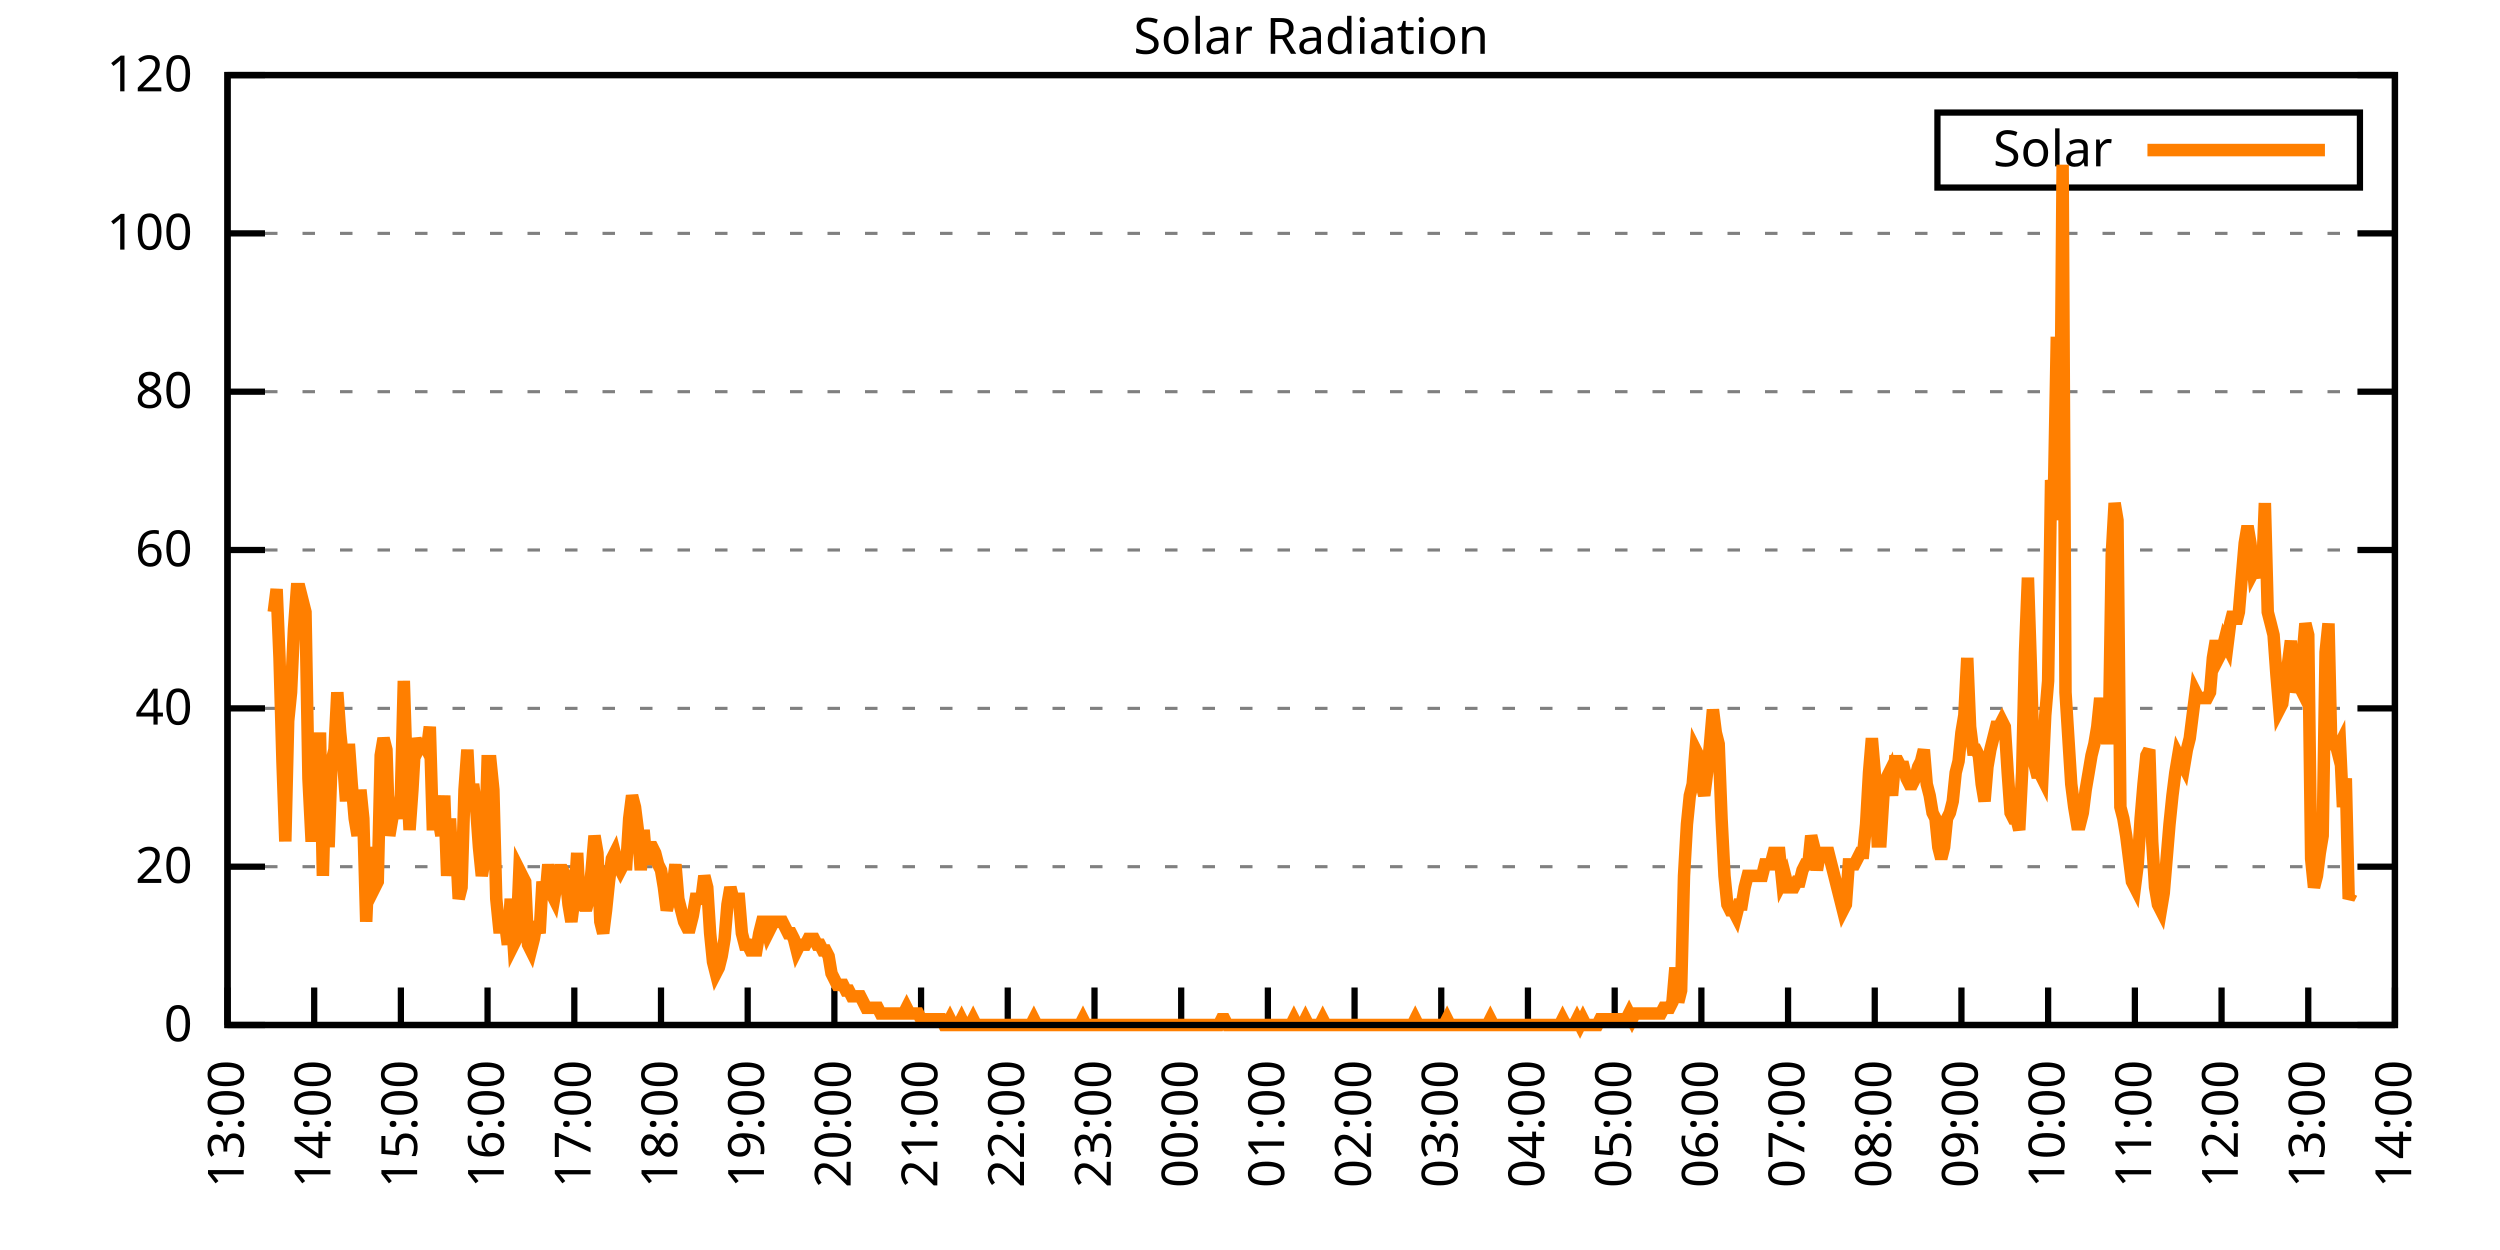
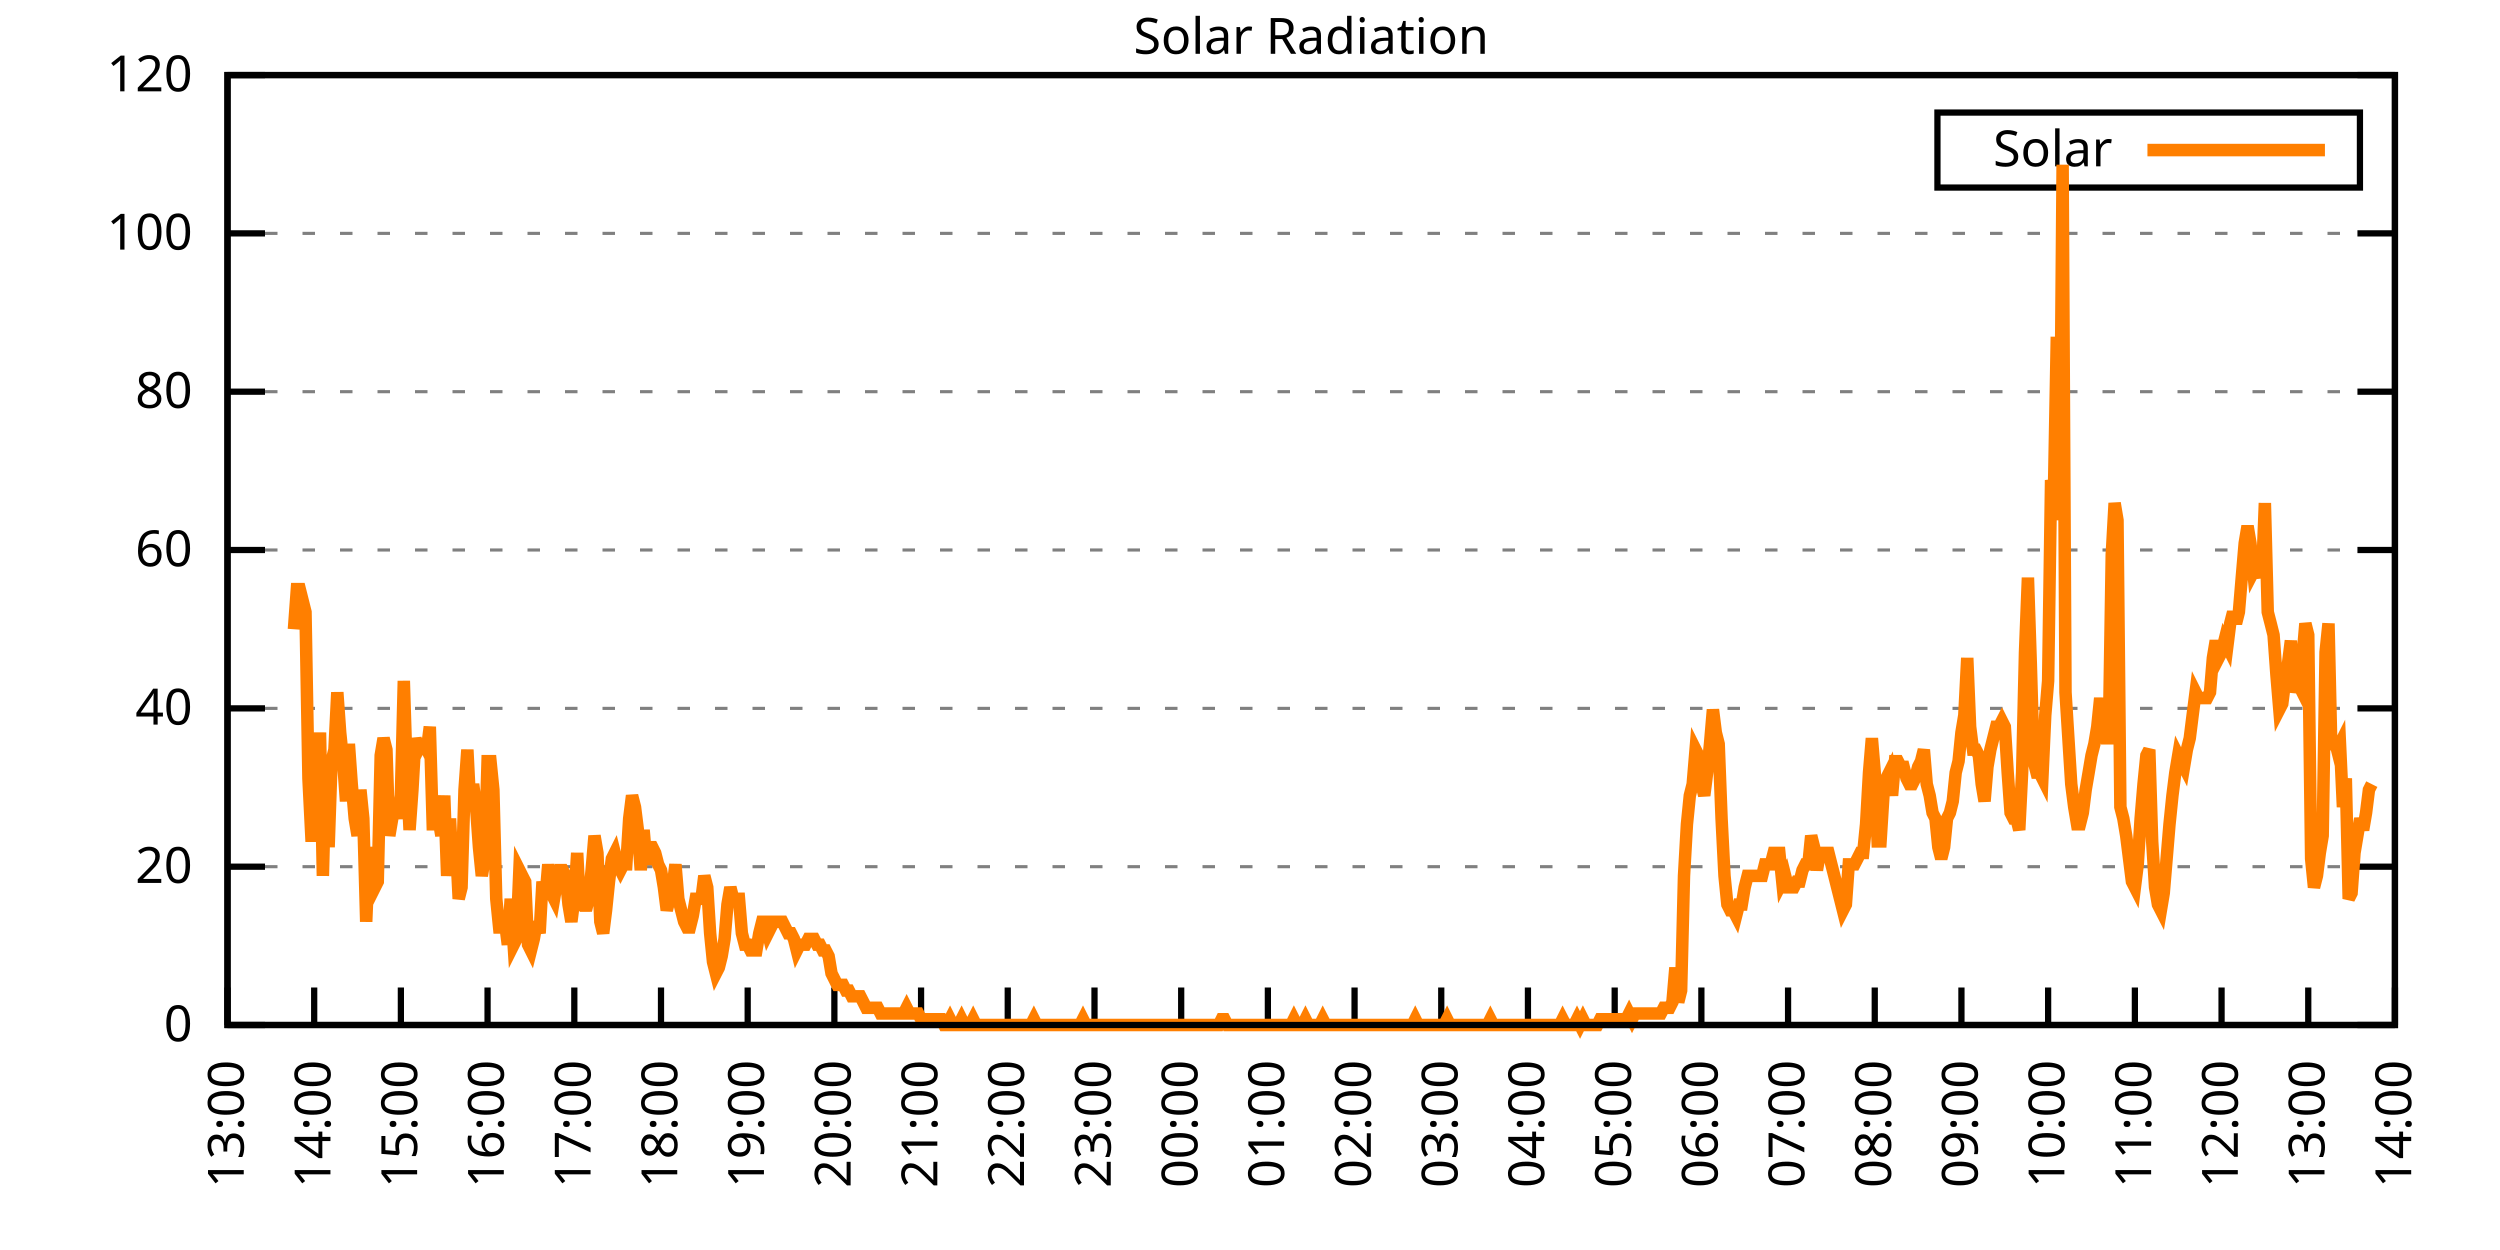
<svg xmlns="http://www.w3.org/2000/svg" xmlns:xlink="http://www.w3.org/1999/xlink" width="400" height="200" viewBox="0 0 400 200">
  <g id="gnuplot_canvas">
    <rect x="0" y="0" width="400" height="200" fill="none" />
    <defs>
      <circle id="gpDot" r="0.5" stroke-width="0.5" stroke="currentColor" />
      <path id="gpPt0" stroke-width="0.333" stroke="currentColor" d="M-1,0 h2 M0,-1 v2" />
      <path id="gpPt1" stroke-width="0.333" stroke="currentColor" d="M-1,-1 L1,1 M1,-1 L-1,1" />
      <path id="gpPt2" stroke-width="0.333" stroke="currentColor" d="M-1,0 L1,0 M0,-1 L0,1 M-1,-1 L1,1 M-1,1 L1,-1" />
      <rect id="gpPt3" stroke-width="0.333" stroke="currentColor" x="-1" y="-1" width="2" height="2" />
      <rect id="gpPt4" stroke-width="0.333" stroke="currentColor" fill="currentColor" x="-1" y="-1" width="2" height="2" />
      <circle id="gpPt5" stroke-width="0.333" stroke="currentColor" cx="0" cy="0" r="1" />
      <use xlink:href="#gpPt5" id="gpPt6" fill="currentColor" stroke="none" />
      <path id="gpPt7" stroke-width="0.333" stroke="currentColor" d="M0,-1.33 L-1.33,0.67 L1.33,0.67 z" />
      <use xlink:href="#gpPt7" id="gpPt8" fill="currentColor" stroke="none" />
      <use xlink:href="#gpPt7" id="gpPt9" stroke="currentColor" transform="rotate(180)" />
      <use xlink:href="#gpPt9" id="gpPt10" fill="currentColor" stroke="none" />
      <use xlink:href="#gpPt3" id="gpPt11" stroke="currentColor" transform="rotate(45)" />
      <use xlink:href="#gpPt11" id="gpPt12" fill="currentColor" stroke="none" />
      <path id="gpPt13" stroke-width="0.333" stroke="currentColor" d="M0,1.330 L1.265,0.411 L0.782,-1.067 L-0.782,-1.076 L-1.265,0.411 z" />
      <use xlink:href="#gpPt13" id="gpPt14" fill="currentColor" stroke="none" />
      <filter id="textbox" filterUnits="objectBoundingBox" x="0" y="0" height="1" width="1">
        <feFlood flood-color="white" flood-opacity="1" result="bgnd" />
        <feComposite in="SourceGraphic" in2="bgnd" operator="atop" />
      </filter>
      <filter id="greybox" filterUnits="objectBoundingBox" x="0" y="0" height="1" width="1">
        <feFlood flood-color="lightgrey" flood-opacity="1" result="grey" />
        <feComposite in="SourceGraphic" in2="grey" operator="atop" />
      </filter>
    </defs>
    <g fill="none" color="white" stroke="currentColor" stroke-width="1.00" stroke-linecap="butt" stroke-linejoin="miter">
</g>
    <g fill="none" color="black" stroke="currentColor" stroke-width="1.00" stroke-linecap="butt" stroke-linejoin="miter">
      <g stroke="none" shape-rendering="crispEdges">
        <polygon fill="rgb(255, 255, 255)" points="36.40,164.00 383.18,164.00 383.18,12.02 36.40,12.02 " />
      </g>
    </g>
    <g fill="none" color="black" stroke="currentColor" stroke-width="1.00" stroke-linecap="butt" stroke-linejoin="miter">
</g>
    <g fill="none" color="black" stroke="black" stroke-width="0.50" stroke-linecap="butt" stroke-linejoin="miter">
</g>
    <g fill="none" color="gray" stroke="currentColor" stroke-width="0.50" stroke-linecap="butt" stroke-linejoin="miter">
      <path stroke="gray" stroke-dasharray="2,4" class="gridline" d="M36.40,164.00 L383.19,164.00  " />
    </g>
    <g fill="none" color="gray" stroke="gray" stroke-width="1.00" stroke-linecap="butt" stroke-linejoin="miter">
</g>
    <g fill="none" color="black" stroke="currentColor" stroke-width="1.00" stroke-linecap="butt" stroke-linejoin="miter">
      <path stroke="black" d="M36.40,164.00 L42.40,164.00 M383.19,164.00 L377.19,164.00  " />
      <g transform="translate(30.80,166.60)" stroke="none" fill="black" font-family="Sans" font-size="8.00" text-anchor="end">
        <text>
          <tspan font-family="Sans"> 0</tspan>
        </text>
      </g>
    </g>
    <g fill="none" color="black" stroke="currentColor" stroke-width="1.00" stroke-linecap="butt" stroke-linejoin="miter">
</g>
    <g fill="none" color="black" stroke="black" stroke-width="0.50" stroke-linecap="butt" stroke-linejoin="miter">
</g>
    <g fill="none" color="gray" stroke="currentColor" stroke-width="0.50" stroke-linecap="butt" stroke-linejoin="miter">
      <path stroke="gray" stroke-dasharray="2,4" class="gridline" d="M36.40,138.67 L383.19,138.67  " />
    </g>
    <g fill="none" color="gray" stroke="gray" stroke-width="1.00" stroke-linecap="butt" stroke-linejoin="miter">
</g>
    <g fill="none" color="black" stroke="currentColor" stroke-width="1.00" stroke-linecap="butt" stroke-linejoin="miter">
      <path stroke="black" d="M36.40,138.67 L42.40,138.67 M383.19,138.67 L377.19,138.67  " />
      <g transform="translate(30.80,141.27)" stroke="none" fill="black" font-family="Sans" font-size="8.00" text-anchor="end">
        <text>
          <tspan font-family="Sans"> 20</tspan>
        </text>
      </g>
    </g>
    <g fill="none" color="black" stroke="currentColor" stroke-width="1.00" stroke-linecap="butt" stroke-linejoin="miter">
</g>
    <g fill="none" color="black" stroke="black" stroke-width="0.50" stroke-linecap="butt" stroke-linejoin="miter">
</g>
    <g fill="none" color="gray" stroke="currentColor" stroke-width="0.50" stroke-linecap="butt" stroke-linejoin="miter">
      <path stroke="gray" stroke-dasharray="2,4" class="gridline" d="M36.40,113.34 L383.19,113.34  " />
    </g>
    <g fill="none" color="gray" stroke="gray" stroke-width="1.00" stroke-linecap="butt" stroke-linejoin="miter">
</g>
    <g fill="none" color="black" stroke="currentColor" stroke-width="1.00" stroke-linecap="butt" stroke-linejoin="miter">
      <path stroke="black" d="M36.40,113.34 L42.40,113.34 M383.19,113.34 L377.19,113.34  " />
      <g transform="translate(30.80,115.94)" stroke="none" fill="black" font-family="Sans" font-size="8.00" text-anchor="end">
        <text>
          <tspan font-family="Sans"> 40</tspan>
        </text>
      </g>
    </g>
    <g fill="none" color="black" stroke="currentColor" stroke-width="1.00" stroke-linecap="butt" stroke-linejoin="miter">
</g>
    <g fill="none" color="black" stroke="black" stroke-width="0.50" stroke-linecap="butt" stroke-linejoin="miter">
</g>
    <g fill="none" color="gray" stroke="currentColor" stroke-width="0.50" stroke-linecap="butt" stroke-linejoin="miter">
      <path stroke="gray" stroke-dasharray="2,4" class="gridline" d="M36.40,88.00 L383.19,88.00  " />
    </g>
    <g fill="none" color="gray" stroke="gray" stroke-width="1.00" stroke-linecap="butt" stroke-linejoin="miter">
</g>
    <g fill="none" color="black" stroke="currentColor" stroke-width="1.00" stroke-linecap="butt" stroke-linejoin="miter">
      <path stroke="black" d="M36.40,88.00 L42.40,88.00 M383.19,88.00 L377.19,88.00  " />
      <g transform="translate(30.80,90.60)" stroke="none" fill="black" font-family="Sans" font-size="8.00" text-anchor="end">
        <text>
          <tspan font-family="Sans"> 60</tspan>
        </text>
      </g>
    </g>
    <g fill="none" color="black" stroke="currentColor" stroke-width="1.00" stroke-linecap="butt" stroke-linejoin="miter">
</g>
    <g fill="none" color="black" stroke="black" stroke-width="0.50" stroke-linecap="butt" stroke-linejoin="miter">
</g>
    <g fill="none" color="gray" stroke="currentColor" stroke-width="0.50" stroke-linecap="butt" stroke-linejoin="miter">
      <path stroke="gray" stroke-dasharray="2,4" class="gridline" d="M36.40,62.67 L383.19,62.67  " />
    </g>
    <g fill="none" color="gray" stroke="gray" stroke-width="1.00" stroke-linecap="butt" stroke-linejoin="miter">
</g>
    <g fill="none" color="black" stroke="currentColor" stroke-width="1.00" stroke-linecap="butt" stroke-linejoin="miter">
      <path stroke="black" d="M36.40,62.67 L42.40,62.67 M383.19,62.67 L377.19,62.67  " />
      <g transform="translate(30.80,65.27)" stroke="none" fill="black" font-family="Sans" font-size="8.00" text-anchor="end">
        <text>
          <tspan font-family="Sans"> 80</tspan>
        </text>
      </g>
    </g>
    <g fill="none" color="black" stroke="currentColor" stroke-width="1.00" stroke-linecap="butt" stroke-linejoin="miter">
</g>
    <g fill="none" color="black" stroke="black" stroke-width="0.50" stroke-linecap="butt" stroke-linejoin="miter">
</g>
    <g fill="none" color="gray" stroke="currentColor" stroke-width="0.50" stroke-linecap="butt" stroke-linejoin="miter">
      <path stroke="gray" stroke-dasharray="2,4" class="gridline" d="M36.40,37.34 L383.19,37.34  " />
    </g>
    <g fill="none" color="gray" stroke="gray" stroke-width="1.00" stroke-linecap="butt" stroke-linejoin="miter">
</g>
    <g fill="none" color="black" stroke="currentColor" stroke-width="1.00" stroke-linecap="butt" stroke-linejoin="miter">
      <path stroke="black" d="M36.40,37.34 L42.40,37.34 M383.19,37.34 L377.19,37.34  " />
      <g transform="translate(30.80,39.94)" stroke="none" fill="black" font-family="Sans" font-size="8.00" text-anchor="end">
        <text>
          <tspan font-family="Sans"> 100</tspan>
        </text>
      </g>
    </g>
    <g fill="none" color="black" stroke="currentColor" stroke-width="1.00" stroke-linecap="butt" stroke-linejoin="miter">
</g>
    <g fill="none" color="black" stroke="black" stroke-width="0.50" stroke-linecap="butt" stroke-linejoin="miter">
</g>
    <g fill="none" color="gray" stroke="currentColor" stroke-width="0.50" stroke-linecap="butt" stroke-linejoin="miter">
      <path stroke="gray" stroke-dasharray="2,4" class="gridline" d="M36.40,12.01 L383.19,12.01  " />
    </g>
    <g fill="none" color="gray" stroke="gray" stroke-width="1.00" stroke-linecap="butt" stroke-linejoin="miter">
</g>
    <g fill="none" color="black" stroke="currentColor" stroke-width="1.00" stroke-linecap="butt" stroke-linejoin="miter">
      <path stroke="black" d="M36.40,12.01 L42.40,12.01 M383.19,12.01 L377.19,12.01  " />
      <g transform="translate(30.80,14.61)" stroke="none" fill="black" font-family="Sans" font-size="8.00" text-anchor="end">
        <text>
          <tspan font-family="Sans"> 120</tspan>
        </text>
      </g>
    </g>
    <g fill="none" color="black" stroke="currentColor" stroke-width="1.00" stroke-linecap="butt" stroke-linejoin="miter">
      <path stroke="black" d="M36.40,164.00 L36.40,158.00  " />
      <g transform="translate(39.00,169.60) rotate(270.00)" stroke="none" fill="black" font-family="Sans" font-size="8.00" text-anchor="end">
        <text>
          <tspan font-family="Sans">13:00</tspan>
        </text>
      </g>
    </g>
    <g fill="none" color="black" stroke="currentColor" stroke-width="1.00" stroke-linecap="butt" stroke-linejoin="miter">
      <path stroke="black" d="M50.27,164.00 L50.27,158.00  " />
      <g transform="translate(52.87,169.60) rotate(270.00)" stroke="none" fill="black" font-family="Sans" font-size="8.00" text-anchor="end">
        <text>
          <tspan font-family="Sans">14:00</tspan>
        </text>
      </g>
    </g>
    <g fill="none" color="black" stroke="currentColor" stroke-width="1.00" stroke-linecap="butt" stroke-linejoin="miter">
      <path stroke="black" d="M64.14,164.00 L64.14,158.00  " />
      <g transform="translate(66.74,169.60) rotate(270.00)" stroke="none" fill="black" font-family="Sans" font-size="8.00" text-anchor="end">
        <text>
          <tspan font-family="Sans">15:00</tspan>
        </text>
      </g>
    </g>
    <g fill="none" color="black" stroke="currentColor" stroke-width="1.00" stroke-linecap="butt" stroke-linejoin="miter">
      <path stroke="black" d="M78.01,164.00 L78.01,158.00  " />
      <g transform="translate(80.61,169.60) rotate(270.00)" stroke="none" fill="black" font-family="Sans" font-size="8.00" text-anchor="end">
        <text>
          <tspan font-family="Sans">16:00</tspan>
        </text>
      </g>
    </g>
    <g fill="none" color="black" stroke="currentColor" stroke-width="1.00" stroke-linecap="butt" stroke-linejoin="miter">
      <path stroke="black" d="M91.89,164.00 L91.89,158.00  " />
      <g transform="translate(94.49,169.60) rotate(270.00)" stroke="none" fill="black" font-family="Sans" font-size="8.00" text-anchor="end">
        <text>
          <tspan font-family="Sans">17:00</tspan>
        </text>
      </g>
    </g>
    <g fill="none" color="black" stroke="currentColor" stroke-width="1.00" stroke-linecap="butt" stroke-linejoin="miter">
      <path stroke="black" d="M105.76,164.00 L105.76,158.00  " />
      <g transform="translate(108.36,169.60) rotate(270.00)" stroke="none" fill="black" font-family="Sans" font-size="8.00" text-anchor="end">
        <text>
          <tspan font-family="Sans">18:00</tspan>
        </text>
      </g>
    </g>
    <g fill="none" color="black" stroke="currentColor" stroke-width="1.00" stroke-linecap="butt" stroke-linejoin="miter">
      <path stroke="black" d="M119.63,164.00 L119.63,158.00  " />
      <g transform="translate(122.23,169.60) rotate(270.00)" stroke="none" fill="black" font-family="Sans" font-size="8.00" text-anchor="end">
        <text>
          <tspan font-family="Sans">19:00</tspan>
        </text>
      </g>
    </g>
    <g fill="none" color="black" stroke="currentColor" stroke-width="1.00" stroke-linecap="butt" stroke-linejoin="miter">
      <path stroke="black" d="M133.50,164.00 L133.50,158.00  " />
      <g transform="translate(136.10,169.60) rotate(270.00)" stroke="none" fill="black" font-family="Sans" font-size="8.00" text-anchor="end">
        <text>
          <tspan font-family="Sans">20:00</tspan>
        </text>
      </g>
    </g>
    <g fill="none" color="black" stroke="currentColor" stroke-width="1.00" stroke-linecap="butt" stroke-linejoin="miter">
      <path stroke="black" d="M147.37,164.00 L147.37,158.00  " />
      <g transform="translate(149.97,169.60) rotate(270.00)" stroke="none" fill="black" font-family="Sans" font-size="8.00" text-anchor="end">
        <text>
          <tspan font-family="Sans">21:00</tspan>
        </text>
      </g>
    </g>
    <g fill="none" color="black" stroke="currentColor" stroke-width="1.00" stroke-linecap="butt" stroke-linejoin="miter">
      <path stroke="black" d="M161.24,164.00 L161.24,158.00  " />
      <g transform="translate(163.84,169.60) rotate(270.00)" stroke="none" fill="black" font-family="Sans" font-size="8.00" text-anchor="end">
        <text>
          <tspan font-family="Sans">22:00</tspan>
        </text>
      </g>
    </g>
    <g fill="none" color="black" stroke="currentColor" stroke-width="1.00" stroke-linecap="butt" stroke-linejoin="miter">
      <path stroke="black" d="M175.12,164.00 L175.12,158.00  " />
      <g transform="translate(177.72,169.60) rotate(270.00)" stroke="none" fill="black" font-family="Sans" font-size="8.00" text-anchor="end">
        <text>
          <tspan font-family="Sans">23:00</tspan>
        </text>
      </g>
    </g>
    <g fill="none" color="black" stroke="currentColor" stroke-width="1.00" stroke-linecap="butt" stroke-linejoin="miter">
      <path stroke="black" d="M188.99,164.00 L188.99,158.00  " />
      <g transform="translate(191.59,169.60) rotate(270.00)" stroke="none" fill="black" font-family="Sans" font-size="8.00" text-anchor="end">
        <text>
          <tspan font-family="Sans">00:00</tspan>
        </text>
      </g>
    </g>
    <g fill="none" color="black" stroke="currentColor" stroke-width="1.00" stroke-linecap="butt" stroke-linejoin="miter">
      <path stroke="black" d="M202.86,164.00 L202.86,158.00  " />
      <g transform="translate(205.46,169.60) rotate(270.00)" stroke="none" fill="black" font-family="Sans" font-size="8.00" text-anchor="end">
        <text>
          <tspan font-family="Sans">01:00</tspan>
        </text>
      </g>
    </g>
    <g fill="none" color="black" stroke="currentColor" stroke-width="1.00" stroke-linecap="butt" stroke-linejoin="miter">
      <path stroke="black" d="M216.73,164.00 L216.73,158.00  " />
      <g transform="translate(219.33,169.60) rotate(270.00)" stroke="none" fill="black" font-family="Sans" font-size="8.00" text-anchor="end">
        <text>
          <tspan font-family="Sans">02:00</tspan>
        </text>
      </g>
    </g>
    <g fill="none" color="black" stroke="currentColor" stroke-width="1.00" stroke-linecap="butt" stroke-linejoin="miter">
      <path stroke="black" d="M230.60,164.00 L230.60,158.00  " />
      <g transform="translate(233.20,169.60) rotate(270.00)" stroke="none" fill="black" font-family="Sans" font-size="8.00" text-anchor="end">
        <text>
          <tspan font-family="Sans">03:00</tspan>
        </text>
      </g>
    </g>
    <g fill="none" color="black" stroke="currentColor" stroke-width="1.00" stroke-linecap="butt" stroke-linejoin="miter">
      <path stroke="black" d="M244.47,164.00 L244.47,158.00  " />
      <g transform="translate(247.07,169.60) rotate(270.00)" stroke="none" fill="black" font-family="Sans" font-size="8.00" text-anchor="end">
        <text>
          <tspan font-family="Sans">04:00</tspan>
        </text>
      </g>
    </g>
    <g fill="none" color="black" stroke="currentColor" stroke-width="1.00" stroke-linecap="butt" stroke-linejoin="miter">
      <path stroke="black" d="M258.35,164.00 L258.35,158.00  " />
      <g transform="translate(260.95,169.60) rotate(270.00)" stroke="none" fill="black" font-family="Sans" font-size="8.00" text-anchor="end">
        <text>
          <tspan font-family="Sans">05:00</tspan>
        </text>
      </g>
    </g>
    <g fill="none" color="black" stroke="currentColor" stroke-width="1.00" stroke-linecap="butt" stroke-linejoin="miter">
      <path stroke="black" d="M272.22,164.00 L272.22,158.00  " />
      <g transform="translate(274.82,169.60) rotate(270.00)" stroke="none" fill="black" font-family="Sans" font-size="8.00" text-anchor="end">
        <text>
          <tspan font-family="Sans">06:00</tspan>
        </text>
      </g>
    </g>
    <g fill="none" color="black" stroke="currentColor" stroke-width="1.00" stroke-linecap="butt" stroke-linejoin="miter">
      <path stroke="black" d="M286.09,164.00 L286.09,158.00  " />
      <g transform="translate(288.69,169.60) rotate(270.00)" stroke="none" fill="black" font-family="Sans" font-size="8.00" text-anchor="end">
        <text>
          <tspan font-family="Sans">07:00</tspan>
        </text>
      </g>
    </g>
    <g fill="none" color="black" stroke="currentColor" stroke-width="1.00" stroke-linecap="butt" stroke-linejoin="miter">
      <path stroke="black" d="M299.96,164.00 L299.96,158.00  " />
      <g transform="translate(302.56,169.60) rotate(270.00)" stroke="none" fill="black" font-family="Sans" font-size="8.00" text-anchor="end">
        <text>
          <tspan font-family="Sans">08:00</tspan>
        </text>
      </g>
    </g>
    <g fill="none" color="black" stroke="currentColor" stroke-width="1.00" stroke-linecap="butt" stroke-linejoin="miter">
      <path stroke="black" d="M313.83,164.00 L313.83,158.00  " />
      <g transform="translate(316.43,169.60) rotate(270.00)" stroke="none" fill="black" font-family="Sans" font-size="8.00" text-anchor="end">
        <text>
          <tspan font-family="Sans">09:00</tspan>
        </text>
      </g>
    </g>
    <g fill="none" color="black" stroke="currentColor" stroke-width="1.00" stroke-linecap="butt" stroke-linejoin="miter">
      <path stroke="black" d="M327.70,164.00 L327.70,158.00  " />
      <g transform="translate(330.30,169.60) rotate(270.00)" stroke="none" fill="black" font-family="Sans" font-size="8.00" text-anchor="end">
        <text>
          <tspan font-family="Sans">10:00</tspan>
        </text>
      </g>
    </g>
    <g fill="none" color="black" stroke="currentColor" stroke-width="1.00" stroke-linecap="butt" stroke-linejoin="miter">
      <path stroke="black" d="M341.58,164.00 L341.58,158.00  " />
      <g transform="translate(344.18,169.60) rotate(270.00)" stroke="none" fill="black" font-family="Sans" font-size="8.00" text-anchor="end">
        <text>
          <tspan font-family="Sans">11:00</tspan>
        </text>
      </g>
    </g>
    <g fill="none" color="black" stroke="currentColor" stroke-width="1.00" stroke-linecap="butt" stroke-linejoin="miter">
      <path stroke="black" d="M355.45,164.00 L355.45,158.00  " />
      <g transform="translate(358.05,169.60) rotate(270.00)" stroke="none" fill="black" font-family="Sans" font-size="8.00" text-anchor="end">
        <text>
          <tspan font-family="Sans">12:00</tspan>
        </text>
      </g>
    </g>
    <g fill="none" color="black" stroke="currentColor" stroke-width="1.00" stroke-linecap="butt" stroke-linejoin="miter">
      <path stroke="black" d="M369.32,164.00 L369.32,158.00  " />
      <g transform="translate(371.92,169.60) rotate(270.00)" stroke="none" fill="black" font-family="Sans" font-size="8.00" text-anchor="end">
        <text>
          <tspan font-family="Sans">13:00</tspan>
        </text>
      </g>
    </g>
    <g fill="none" color="black" stroke="currentColor" stroke-width="1.00" stroke-linecap="butt" stroke-linejoin="miter">
      <path stroke="black" d="M383.19,164.00 L383.19,158.00  " />
      <g transform="translate(385.79,169.60) rotate(270.00)" stroke="none" fill="black" font-family="Sans" font-size="8.00" text-anchor="end">
        <text>
          <tspan font-family="Sans">14:00</tspan>
        </text>
      </g>
    </g>
    <g fill="none" color="black" stroke="currentColor" stroke-width="1.00" stroke-linecap="butt" stroke-linejoin="miter">
</g>
    <g fill="none" color="black" stroke="currentColor" stroke-width="1.00" stroke-linecap="butt" stroke-linejoin="miter">
      <path stroke="black" d="M36.40,12.01 L36.40,164.00 L383.19,164.00 L383.19,12.01 L36.40,12.01 Z  " />
    </g>
    <g fill="none" color="black" stroke="currentColor" stroke-width="1.00" stroke-linecap="butt" stroke-linejoin="miter">
</g>
    <g fill="none" color="black" stroke="currentColor" stroke-width="1.00" stroke-linecap="butt" stroke-linejoin="miter">
      <path stroke="black" d="M309.99,30.01 L309.99,18.01 L377.59,18.01 L377.59,30.01 L309.99,30.01 Z  " />
    </g>
    <g id="Solar_Radiation_plot_1">
      <g fill="none" color="white" stroke="black" stroke-width="2.00" stroke-linecap="butt" stroke-linejoin="miter">
</g>
      <g fill="none" color="black" stroke="currentColor" stroke-width="2.00" stroke-linecap="butt" stroke-linejoin="miter">
        <g transform="translate(337.99,26.61)" stroke="none" fill="black" font-family="Sans" font-size="8.00" text-anchor="end">
          <text>
            <tspan font-family="Sans">Solar</tspan>
          </text>
        </g>
      </g>
      <g fill="none" color="black" stroke="currentColor" stroke-width="2.00" stroke-linecap="butt" stroke-linejoin="miter">
-         <path stroke="rgb(255, 127,   0)" d="M343.59,24.01 L371.99,24.01 M43.80,97.93 L44.26,94.26 L44.72,105.27 L45.19,121.79 L45.65,134.63 L46.11,115.36   L46.57,110.77 L47.03,100.68 L47.50,94.26 L47.96,94.26 L48.42,96.09 L48.88,97.93 L49.35,124.54 L49.81,133.72   L50.27,133.72 L50.73,133.72 L51.20,117.20 L51.66,140.14 L52.12,122.70 L52.58,135.55 L53.05,121.79 L53.51,119.95   L53.97,110.77 L54.43,117.20 L54.90,121.79 L55.36,128.21 L55.82,119.03 L56.28,125.46 L56.75,130.96 L57.21,133.72   L57.67,126.37 L58.13,130.96 L58.59,147.48 L59.06,136.47 L59.52,136.47 L59.98,141.98 L60.44,141.06 L60.91,120.87   L61.37,118.12 L61.83,119.95 L62.29,133.72 L62.76,130.96 L63.22,128.21 L63.68,130.96 L64.14,127.29 L64.61,108.94   L65.07,123.62 L65.53,132.80 L65.99,126.37 L66.46,118.12 L66.92,119.95 L67.38,119.03 L67.84,119.03 L68.30,119.95   L68.77,116.28 L69.23,131.88 L69.69,131.88 L70.15,130.96 L70.62,133.72 L71.08,127.29 L71.54,140.14 L72.00,130.96   L72.47,140.14 L72.93,134.63 L73.39,143.81 L73.85,141.98 L74.32,126.37 L74.78,119.95 L75.24,129.13 L75.70,125.46   L76.17,129.13 L76.63,135.55 L77.09,140.14 L77.55,137.39 L78.01,121.79 L78.48,121.79 L78.94,126.37 L79.40,143.81   L79.86,148.40 L80.33,148.40 L80.79,147.48 L81.25,151.15 L81.71,143.81 L82.18,151.15 L82.64,150.23 L83.10,139.22   L83.56,140.14 L84.03,141.06 L84.49,151.15 L84.95,152.07 L85.41,150.23 L85.88,147.48 L86.34,149.32 L86.80,141.06   L87.26,143.81 L87.72,138.30 L88.19,142.89 L88.65,143.81 L89.11,141.06 L89.57,139.22 L90.04,139.22 L90.50,140.14   L90.96,144.73 L91.42,147.48 L91.89,143.81 L92.35,136.47 L92.81,145.65 L93.27,143.81 L93.74,145.65 L94.20,143.81   L94.66,139.22 L95.12,133.72 L95.59,136.47 L96.05,147.48 L96.51,149.32 L96.97,145.65 L97.44,141.06 L97.90,137.39   L98.36,136.47 L98.82,138.30 L99.28,139.22 L99.75,138.30 L100.21,138.30 L100.67,130.96 L101.13,127.29 L101.60,129.13   L102.06,132.80 L102.52,139.22 L102.98,132.80 L103.45,138.30 L103.91,135.55 L104.37,135.55 L104.83,136.47 L105.30,138.30   L105.76,139.22 L106.22,141.98 L106.68,145.65 L107.15,143.81 L107.61,141.98 L108.07,138.30 L108.53,143.81 L108.99,145.65   L109.46,147.48 L109.92,148.40 L110.38,148.40 L110.84,146.56 L111.31,143.81 L111.77,143.81 L112.23,143.81 L112.69,140.14   L113.16,141.98 L113.62,149.32 L114.08,153.91 L114.54,155.74 L115.01,154.82 L115.47,152.99 L115.93,150.23 L116.39,144.73   L116.86,141.98 L117.32,143.81 L117.78,143.81 L118.24,143.81 L118.70,149.32 L119.17,151.15 L119.63,151.15 L120.09,152.07   L120.55,152.07 L121.02,152.07 L121.48,149.32 L121.94,147.48 L122.40,147.48 L122.87,149.32 L123.33,148.40 L123.79,147.48   L124.25,147.48 L124.72,147.48 L125.18,147.48 L125.64,148.40 L126.10,149.32 L126.57,149.32 L127.03,150.23 L127.49,152.07   L127.95,151.15 L128.41,151.15 L128.88,151.15 L129.34,150.23 L129.80,150.23 L130.26,150.23 L130.73,151.15 L131.19,151.15   L131.65,152.07 L132.11,152.07 L132.58,152.99 L133.04,155.74 L133.50,156.66 L133.96,157.58 L134.43,157.58 L134.89,157.58   L135.35,158.49 L135.81,158.49 L136.28,159.41 L136.74,159.41 L137.20,159.41 L137.66,159.41 L138.13,160.33 L138.59,161.25   L139.05,161.25 L139.51,161.25 L139.97,161.25 L140.44,161.25 L140.90,162.16 L141.36,162.16 L141.82,162.16 L142.29,162.16   L142.75,162.16 L143.21,162.16 L143.67,162.16 L144.14,162.16 L144.60,162.16 L145.06,161.25 L145.52,162.16 L145.99,162.16   L146.45,162.16 L146.91,162.16 L147.37,163.08 L147.84,163.08 L148.30,163.08 L148.76,163.08 L149.22,163.08 L149.68,163.08   L150.15,163.08 L150.61,163.08 L151.07,164.00 L151.53,164.00 L152.00,163.08 L152.46,164.00 L152.92,164.00 L153.38,164.00   L153.85,163.08 L154.31,164.00 L154.77,164.00 L155.23,164.00 L155.70,163.08 L156.16,164.00 L156.62,164.00 L157.08,164.00   L157.55,164.00 L158.01,164.00 L158.47,164.00 L158.93,164.00 L159.39,164.00 L159.86,164.00 L160.32,164.00 L160.78,164.00   L161.24,164.00 L161.71,164.00 L162.17,164.00 L162.63,164.00 L163.09,164.00 L163.56,164.00 L164.02,164.00 L164.48,164.00   L164.94,164.00 L165.41,163.08 L165.87,164.00 L166.33,164.00 L166.79,164.00 L167.26,164.00 L167.72,164.00 L168.18,164.00   L168.64,164.00 L169.10,164.00 L169.57,164.00 L170.03,164.00 L170.49,164.00 L170.95,164.00 L171.42,164.00 L171.88,164.00   L172.34,164.00 L172.80,164.00 L173.27,163.08 L173.73,164.00 L174.19,164.00 L174.65,164.00 L175.12,164.00 L175.58,164.00   L176.04,164.00 L176.50,164.00 L176.97,164.00 L177.43,164.00 L177.89,164.00 L178.35,164.00 L178.82,164.00 L179.28,164.00   L179.74,164.00 L180.20,164.00 L180.66,164.00 L181.13,164.00 L181.59,164.00 L182.05,164.00 L182.51,164.00 L182.98,164.00   L183.44,164.00 L183.90,164.00 L184.36,164.00 L184.83,164.00 L185.29,164.00 L185.75,164.00 L186.21,164.00 L186.68,164.00   L187.14,164.00 L187.60,164.00 L188.06,164.00 L188.53,164.00 L188.99,164.00 L189.45,164.00 L189.91,164.00 L190.37,164.00   L190.84,164.00 L191.30,164.00 L191.76,164.00 L192.22,164.00 L192.69,164.00 L193.15,164.00 L193.61,164.00 L194.07,164.00   L194.54,164.00 L195.00,164.00 L195.46,163.08 L195.92,163.08 L196.39,164.00 L196.85,164.00 L197.31,164.00 L197.77,164.00   L198.24,164.00 L198.70,164.00 L199.16,164.00 L199.62,164.00 L200.08,164.00 L200.55,164.00 L201.01,164.00 L201.47,164.00   L201.93,164.00 L202.40,164.00 L202.86,164.00 L203.32,164.00 L203.78,164.00 L204.25,164.00 L204.71,164.00 L205.17,164.00   L205.63,164.00 L206.10,164.00 L206.56,164.00 L207.02,163.08 L207.48,164.00 L207.95,164.00 L208.41,164.00 L208.87,163.08   L209.33,164.00 L209.80,164.00 L210.26,164.00 L210.72,164.00 L211.18,164.00 L211.64,163.08 L212.11,164.00 L212.57,164.00   L213.03,164.00 L213.49,164.00 L213.96,164.00 L214.42,164.00 L214.88,164.00 L215.34,164.00 L215.81,164.00 L216.27,164.00   L216.73,164.00 L217.19,164.00 L217.66,164.00 L218.12,164.00 L218.58,164.00 L219.04,164.00 L219.51,164.00 L219.97,164.00   L220.43,164.00 L220.89,164.00 L221.35,164.00 L221.82,164.00 L222.28,164.00 L222.74,164.00 L223.20,164.00 L223.67,164.00   L224.13,164.00 L224.59,164.00 L225.05,164.00 L225.52,164.00 L225.98,164.00 L226.44,163.08 L226.90,164.00 L227.37,164.00   L227.83,164.00 L228.29,164.00 L228.75,164.00 L229.22,164.00 L229.68,164.00 L230.14,164.00 L230.60,164.00 L231.06,164.00   L231.53,163.08 L231.99,164.00 L232.45,164.00 L232.91,164.00 L233.38,164.00 L233.84,164.00 L234.30,164.00 L234.76,164.00   L235.23,164.00 L235.69,164.00 L236.15,164.00 L236.61,164.00 L237.08,164.00 L237.54,164.00 L238.00,164.00 L238.46,163.08   L238.93,164.00 L239.39,164.00 L239.85,164.00 L240.31,164.00 L240.77,164.00 L241.24,164.00 L241.70,164.00 L242.16,164.00   L242.62,164.00 L243.09,164.00 L243.55,164.00 L244.01,164.00 L244.47,164.00 L244.94,164.00 L245.40,164.00 L245.86,164.00   L246.32,164.00 L246.79,164.00 L247.25,164.00 L247.71,164.00 L248.17,164.00 L248.64,164.00 L249.10,164.00 L249.56,164.00   L250.02,163.08 L250.49,164.00 L250.95,164.00 L251.41,164.00 L251.87,164.00 L252.33,163.08 L252.80,164.00 L253.26,163.08   L253.72,164.00 L254.18,164.00 L254.65,164.00 L255.11,164.00 L255.57,164.00 L256.03,163.08 L256.50,163.08 L256.96,163.08   L257.42,163.08 L257.88,163.08 L258.35,163.08 L258.81,163.08 L259.27,163.08 L259.73,163.08 L260.20,163.08 L260.66,162.16   L261.12,163.08 L261.58,162.16 L262.04,162.16 L262.51,162.16 L262.97,162.16 L263.43,162.16 L263.89,162.16 L264.36,162.16   L264.82,162.16 L265.28,162.16 L265.74,162.16 L266.21,161.25 L266.67,161.25 L267.13,161.25 L267.59,160.33 L268.06,154.82   L268.52,160.33 L268.98,158.49 L269.44,140.14 L269.91,131.88 L270.37,127.29 L270.83,125.46 L271.29,119.95 L271.75,120.87   L272.22,125.46 L272.68,127.29 L273.14,123.62 L273.60,119.03 L274.07,113.53 L274.53,117.20 L274.99,119.03 L275.45,130.96   L275.92,140.14 L276.38,144.73 L276.84,145.65 L277.30,145.65 L277.77,146.56 L278.23,144.73 L278.69,144.73 L279.15,141.98   L279.62,140.14 L280.08,140.14 L280.54,140.14 L281.00,140.14 L281.46,140.14 L281.93,140.14 L282.39,138.30 L282.85,138.30   L283.31,138.30 L283.78,136.47 L284.24,136.47 L284.70,136.47 L285.16,141.06 L285.63,140.14 L286.09,141.98 L286.55,141.98   L287.01,141.98 L287.48,141.06 L287.94,141.06 L288.40,139.22 L288.86,138.30 L289.33,138.30 L289.79,133.72 L290.25,135.55   L290.71,139.22 L291.18,136.47 L291.64,136.47 L292.10,136.47 L292.56,136.47 L293.02,138.30 L293.49,140.14 L293.95,141.98   L294.41,143.81 L294.87,145.65 L295.34,144.73 L295.80,138.30 L296.26,138.30 L296.72,138.30 L297.19,137.39 L297.65,136.47   L298.11,136.47 L298.57,131.88 L299.04,123.62 L299.50,118.12 L299.96,123.62 L300.42,134.63 L300.89,134.63 L301.35,127.29   L301.81,124.54 L302.27,123.62 L302.73,127.29 L303.20,121.79 L303.66,121.79 L304.12,122.70 L304.58,122.70 L305.05,124.54   L305.51,125.46 L305.97,125.46 L306.43,124.54 L306.90,122.70 L307.36,121.79 L307.82,119.95 L308.28,125.46 L308.75,127.29   L309.21,130.05 L309.67,130.96 L310.13,135.55 L310.60,137.39 L311.06,135.55 L311.52,130.96 L311.98,130.05 L312.44,128.21   L312.91,123.62 L313.37,121.79 L313.83,117.20 L314.29,114.44 L314.76,105.27 L315.22,116.28 L315.68,119.95 L316.14,119.95   L316.61,120.87 L317.07,125.46 L317.53,128.21 L317.99,122.70 L318.46,119.95 L318.92,118.12 L319.38,116.28 L319.84,116.28   L320.31,115.36 L320.77,116.28 L321.23,123.62 L321.69,130.05 L322.15,130.96 L322.62,130.96 L323.08,132.80 L323.54,123.62   L324.00,104.35 L324.47,92.42 L324.93,106.19 L325.39,121.79 L325.85,123.62 L326.32,123.62 L326.78,124.54 L327.24,114.44   L327.70,108.94 L328.17,76.82 L328.63,78.66 L329.09,53.88 L329.55,83.24 L330.02,26.35 L330.48,110.77 L330.94,118.12   L331.40,125.46 L331.87,129.13 L332.33,131.88 L332.79,131.88 L333.25,130.05 L333.71,126.37 L334.18,123.62 L334.64,120.87   L335.10,119.03 L335.56,116.28 L336.03,111.69 L336.49,116.28 L336.95,118.12 L337.41,118.12 L337.88,88.75 L338.34,80.49   L338.80,83.24 L339.26,129.13 L339.73,130.96 L340.19,133.72 L340.65,137.39 L341.11,141.06 L341.58,141.98 L342.04,138.30   L342.50,130.96 L342.96,125.46 L343.42,120.87 L343.89,119.95 L344.35,134.63 L344.81,141.98 L345.27,144.73 L345.74,145.65   L346.20,142.89 L346.66,137.39 L347.12,131.88 L347.59,127.29 L348.05,123.62 L348.51,120.87 L348.97,121.79 L349.44,122.70   L349.90,119.95 L350.36,118.12 L350.82,114.44 L351.29,110.77 L351.75,111.69 L352.21,111.69 L352.67,111.69 L353.13,111.69   L353.60,110.77 L354.06,105.27 L354.52,102.51 L354.98,105.27 L355.45,104.35 L355.91,102.51 L356.37,103.43 L356.83,99.76   L357.30,97.93 L357.76,99.76 L358.22,97.93 L358.68,92.42 L359.15,86.91 L359.61,84.16 L360.07,86.91 L360.53,91.50   L361.00,90.59 L361.46,90.59 L361.92,92.42 L362.38,80.49 L362.84,97.93 L363.31,99.76 L363.77,101.60 L364.23,108.02   L364.69,113.53 L365.16,112.61 L365.62,108.94 L366.08,106.19 L366.54,102.51 L367.01,110.77 L367.47,108.94 L367.93,109.86   L368.39,105.27 L368.86,99.76 L369.32,101.60 L369.78,137.39 L370.24,141.98 L370.71,140.14 L371.17,136.47 L371.63,133.72   L372.09,104.35 L372.56,99.76 L373.02,119.95 L373.48,118.12 L373.94,119.95 L374.40,119.03 L374.87,129.13 L375.33,124.54   L375.79,143.81 L376.25,142.89  " />
+         <path stroke="rgb(255, 127,   0)" d="M343.59,24.01 L371.99,24.01 M47.03,100.68 L47.50,94.26 L47.96,94.26 L48.42,96.09 L48.88,97.93 L49.35,124.54   L49.81,133.72 L50.27,133.72 L50.73,133.72 L51.20,117.20 L51.66,140.14 L52.12,122.70 L52.58,135.55 L53.05,121.79   L53.51,119.95 L53.97,110.77 L54.43,117.20 L54.90,121.79 L55.36,128.21 L55.82,119.03 L56.28,125.46 L56.75,130.96   L57.21,133.72 L57.67,126.37 L58.13,130.96 L58.59,147.48 L59.06,136.47 L59.52,136.47 L59.98,141.98 L60.44,141.06   L60.91,120.87 L61.37,118.12 L61.83,119.95 L62.29,133.72 L62.76,130.96 L63.22,128.21 L63.68,130.96 L64.14,127.29   L64.61,108.94 L65.07,123.62 L65.53,132.80 L65.99,126.37 L66.46,118.12 L66.92,119.95 L67.38,119.03 L67.84,119.03   L68.30,119.95 L68.77,116.28 L69.23,131.88 L69.69,131.88 L70.15,130.96 L70.62,133.72 L71.08,127.29 L71.54,140.14   L72.00,130.96 L72.47,140.14 L72.93,134.63 L73.39,143.81 L73.85,141.98 L74.32,126.37 L74.78,119.95 L75.24,129.13   L75.70,125.46 L76.17,129.13 L76.63,135.55 L77.09,140.14 L77.55,137.39 L78.01,121.79 L78.48,121.79 L78.94,126.37   L79.40,143.81 L79.86,148.40 L80.33,148.40 L80.79,147.48 L81.25,151.15 L81.71,143.81 L82.18,151.15 L82.64,150.23   L83.10,139.22 L83.56,140.14 L84.03,141.06 L84.49,151.15 L84.95,152.07 L85.41,150.23 L85.88,147.48 L86.34,149.32   L86.80,141.06 L87.26,143.81 L87.72,138.30 L88.19,142.89 L88.65,143.81 L89.11,141.06 L89.57,139.22 L90.04,139.22   L90.50,140.14 L90.96,144.73 L91.42,147.48 L91.89,143.81 L92.35,136.47 L92.81,145.65 L93.27,143.81 L93.74,145.65   L94.20,143.81 L94.66,139.22 L95.12,133.72 L95.59,136.47 L96.05,147.48 L96.51,149.32 L96.97,145.65 L97.44,141.06   L97.90,137.39 L98.36,136.47 L98.82,138.30 L99.28,139.22 L99.75,138.30 L100.21,138.30 L100.67,130.96 L101.13,127.29   L101.60,129.13 L102.06,132.80 L102.52,139.22 L102.98,132.80 L103.45,138.30 L103.91,135.55 L104.37,135.55 L104.83,136.47   L105.30,138.30 L105.76,139.22 L106.22,141.98 L106.68,145.65 L107.15,143.81 L107.61,141.98 L108.07,138.30 L108.53,143.81   L108.99,145.65 L109.46,147.48 L109.92,148.40 L110.38,148.40 L110.84,146.56 L111.31,143.81 L111.77,143.81 L112.23,143.81   L112.69,140.14 L113.16,141.98 L113.62,149.32 L114.08,153.91 L114.54,155.74 L115.01,154.82 L115.47,152.99 L115.93,150.23   L116.39,144.73 L116.86,141.98 L117.32,143.81 L117.78,143.81 L118.24,143.81 L118.70,149.32 L119.17,151.15 L119.63,151.15   L120.09,152.07 L120.55,152.07 L121.02,152.07 L121.48,149.32 L121.94,147.48 L122.40,147.48 L122.87,149.32 L123.33,148.40   L123.79,147.48 L124.25,147.48 L124.72,147.48 L125.18,147.48 L125.64,148.40 L126.10,149.32 L126.57,149.32 L127.03,150.23   L127.49,152.07 L127.95,151.15 L128.41,151.15 L128.88,151.15 L129.34,150.23 L129.80,150.23 L130.26,150.23 L130.73,151.15   L131.19,151.15 L131.65,152.07 L132.11,152.07 L132.58,152.99 L133.04,155.74 L133.50,156.66 L133.96,157.58 L134.43,157.58   L134.89,157.58 L135.35,158.49 L135.81,158.49 L136.28,159.41 L136.74,159.41 L137.20,159.41 L137.66,159.41 L138.13,160.33   L138.59,161.25 L139.05,161.25 L139.51,161.25 L139.97,161.25 L140.44,161.25 L140.90,162.16 L141.36,162.16 L141.82,162.16   L142.29,162.16 L142.75,162.16 L143.21,162.16 L143.67,162.16 L144.14,162.16 L144.60,162.16 L145.06,161.25 L145.52,162.16   L145.99,162.16 L146.45,162.16 L146.91,162.16 L147.37,163.08 L147.84,163.08 L148.30,163.08 L148.76,163.08 L149.22,163.08   L149.68,163.08 L150.15,163.08 L150.61,163.08 L151.07,164.00 L151.53,164.00 L152.00,163.08 L152.46,164.00 L152.92,164.00   L153.38,164.00 L153.85,163.08 L154.31,164.00 L154.77,164.00 L155.23,164.00 L155.70,163.08 L156.16,164.00 L156.62,164.00   L157.08,164.00 L157.55,164.00 L158.01,164.00 L158.47,164.00 L158.93,164.00 L159.39,164.00 L159.86,164.00 L160.32,164.00   L160.78,164.00 L161.24,164.00 L161.71,164.00 L162.17,164.00 L162.63,164.00 L163.09,164.00 L163.56,164.00 L164.02,164.00   L164.48,164.00 L164.94,164.00 L165.41,163.08 L165.87,164.00 L166.33,164.00 L166.79,164.00 L167.26,164.00 L167.72,164.00   L168.18,164.00 L168.64,164.00 L169.10,164.00 L169.57,164.00 L170.03,164.00 L170.49,164.00 L170.95,164.00 L171.42,164.00   L171.88,164.00 L172.34,164.00 L172.80,164.00 L173.27,163.08 L173.73,164.00 L174.19,164.00 L174.65,164.00 L175.12,164.00   L175.58,164.00 L176.04,164.00 L176.50,164.00 L176.97,164.00 L177.43,164.00 L177.89,164.00 L178.35,164.00 L178.82,164.00   L179.28,164.00 L179.74,164.00 L180.20,164.00 L180.66,164.00 L181.13,164.00 L181.59,164.00 L182.05,164.00 L182.51,164.00   L182.98,164.00 L183.44,164.00 L183.90,164.00 L184.36,164.00 L184.83,164.00 L185.29,164.00 L185.75,164.00 L186.21,164.00   L186.68,164.00 L187.14,164.00 L187.60,164.00 L188.06,164.00 L188.53,164.00 L188.99,164.00 L189.45,164.00 L189.91,164.00   L190.37,164.00 L190.84,164.00 L191.30,164.00 L191.76,164.00 L192.22,164.00 L192.69,164.00 L193.15,164.00 L193.61,164.00   L194.07,164.00 L194.54,164.00 L195.00,164.00 L195.46,163.08 L195.92,163.08 L196.39,164.00 L196.85,164.00 L197.31,164.00   L197.77,164.00 L198.24,164.00 L198.70,164.00 L199.16,164.00 L199.62,164.00 L200.08,164.00 L200.55,164.00 L201.01,164.00   L201.47,164.00 L201.93,164.00 L202.40,164.00 L202.86,164.00 L203.32,164.00 L203.78,164.00 L204.25,164.00 L204.71,164.00   L205.17,164.00 L205.63,164.00 L206.10,164.00 L206.56,164.00 L207.02,163.08 L207.48,164.00 L207.95,164.00 L208.41,164.00   L208.87,163.08 L209.33,164.00 L209.80,164.00 L210.26,164.00 L210.72,164.00 L211.18,164.00 L211.64,163.08 L212.11,164.00   L212.57,164.00 L213.03,164.00 L213.49,164.00 L213.96,164.00 L214.42,164.00 L214.88,164.00 L215.34,164.00 L215.81,164.00   L216.27,164.00 L216.73,164.00 L217.19,164.00 L217.66,164.00 L218.12,164.00 L218.58,164.00 L219.04,164.00 L219.51,164.00   L219.97,164.00 L220.43,164.00 L220.89,164.00 L221.35,164.00 L221.82,164.00 L222.28,164.00 L222.74,164.00 L223.20,164.00   L223.67,164.00 L224.13,164.00 L224.59,164.00 L225.05,164.00 L225.52,164.00 L225.98,164.00 L226.44,163.08 L226.90,164.00   L227.37,164.00 L227.83,164.00 L228.29,164.00 L228.75,164.00 L229.22,164.00 L229.68,164.00 L230.14,164.00 L230.60,164.00   L231.06,164.00 L231.53,163.08 L231.99,164.00 L232.45,164.00 L232.91,164.00 L233.38,164.00 L233.84,164.00 L234.30,164.00   L234.76,164.00 L235.23,164.00 L235.69,164.00 L236.15,164.00 L236.61,164.00 L237.08,164.00 L237.54,164.00 L238.00,164.00   L238.46,163.08 L238.93,164.00 L239.39,164.00 L239.85,164.00 L240.31,164.00 L240.77,164.00 L241.24,164.00 L241.70,164.00   L242.16,164.00 L242.62,164.00 L243.09,164.00 L243.55,164.00 L244.01,164.00 L244.47,164.00 L244.94,164.00 L245.40,164.00   L245.86,164.00 L246.32,164.00 L246.79,164.00 L247.25,164.00 L247.71,164.00 L248.17,164.00 L248.64,164.00 L249.10,164.00   L249.56,164.00 L250.02,163.08 L250.49,164.00 L250.95,164.00 L251.41,164.00 L251.87,164.00 L252.33,163.08 L252.80,164.00   L253.26,163.08 L253.72,164.00 L254.18,164.00 L254.65,164.00 L255.11,164.00 L255.57,164.00 L256.03,163.08 L256.50,163.08   L256.96,163.08 L257.42,163.08 L257.88,163.08 L258.35,163.08 L258.81,163.08 L259.27,163.08 L259.73,163.08 L260.20,163.08   L260.66,162.16 L261.12,163.08 L261.58,162.16 L262.04,162.16 L262.51,162.16 L262.97,162.16 L263.43,162.16 L263.89,162.16   L264.36,162.16 L264.82,162.16 L265.28,162.16 L265.74,162.16 L266.21,161.25 L266.67,161.25 L267.13,161.25 L267.59,160.33   L268.06,154.82 L268.52,160.33 L268.98,158.49 L269.44,140.14 L269.91,131.88 L270.37,127.29 L270.83,125.46 L271.29,119.95   L271.75,120.87 L272.22,125.46 L272.68,127.29 L273.14,123.62 L273.60,119.03 L274.07,113.53 L274.53,117.20 L274.99,119.03   L275.45,130.96 L275.92,140.14 L276.38,144.73 L276.84,145.65 L277.30,145.65 L277.77,146.56 L278.23,144.73 L278.69,144.73   L279.15,141.98 L279.62,140.14 L280.08,140.14 L280.54,140.14 L281.00,140.14 L281.46,140.14 L281.93,140.14 L282.39,138.30   L282.85,138.30 L283.31,138.30 L283.78,136.47 L284.24,136.47 L284.70,136.47 L285.16,141.06 L285.63,140.14 L286.09,141.98   L286.55,141.98 L287.01,141.98 L287.48,141.06 L287.94,141.06 L288.40,139.22 L288.86,138.30 L289.33,138.30 L289.79,133.72   L290.25,135.55 L290.71,139.22 L291.18,136.47 L291.64,136.47 L292.10,136.47 L292.56,136.47 L293.02,138.30 L293.49,140.14   L293.95,141.98 L294.41,143.81 L294.87,145.65 L295.34,144.73 L295.80,138.30 L296.26,138.30 L296.72,138.30 L297.19,137.39   L297.65,136.47 L298.11,136.47 L298.57,131.88 L299.04,123.62 L299.50,118.12 L299.96,123.62 L300.42,134.63 L300.89,134.63   L301.35,127.29 L301.81,124.54 L302.27,123.62 L302.73,127.29 L303.20,121.79 L303.66,121.79 L304.12,122.70 L304.58,122.70   L305.05,124.54 L305.51,125.46 L305.97,125.46 L306.43,124.54 L306.90,122.70 L307.36,121.79 L307.82,119.95 L308.28,125.46   L308.75,127.29 L309.21,130.05 L309.67,130.96 L310.13,135.55 L310.60,137.39 L311.06,135.55 L311.52,130.96 L311.98,130.05   L312.44,128.21 L312.91,123.62 L313.37,121.79 L313.83,117.20 L314.29,114.44 L314.76,105.27 L315.22,116.28 L315.68,119.95   L316.14,119.95 L316.61,120.87 L317.07,125.46 L317.53,128.21 L317.99,122.70 L318.46,119.95 L318.92,118.12 L319.38,116.28   L319.84,116.28 L320.31,115.36 L320.77,116.28 L321.23,123.62 L321.69,130.05 L322.15,130.96 L322.62,130.96 L323.08,132.80   L323.54,123.62 L324.00,104.35 L324.47,92.42 L324.93,106.19 L325.39,121.79 L325.85,123.62 L326.32,123.62 L326.78,124.54   L327.24,114.44 L327.70,108.94 L328.17,76.82 L328.63,78.66 L329.09,53.88 L329.55,83.24 L330.02,26.35 L330.48,110.77   L330.94,118.12 L331.40,125.46 L331.87,129.13 L332.33,131.88 L332.79,131.88 L333.25,130.05 L333.71,126.37 L334.18,123.62   L334.64,120.87 L335.10,119.03 L335.56,116.28 L336.03,111.69 L336.49,116.28 L336.95,118.12 L337.41,118.12 L337.88,88.75   L338.34,80.49 L338.80,83.24 L339.26,129.13 L339.73,130.96 L340.19,133.72 L340.65,137.39 L341.11,141.06 L341.58,141.98   L342.04,138.30 L342.50,130.96 L342.96,125.46 L343.42,120.87 L343.89,119.95 L344.35,134.63 L344.81,141.98 L345.27,144.73   L345.74,145.65 L346.20,142.89 L346.66,137.39 L347.12,131.88 L347.59,127.29 L348.05,123.62 L348.51,120.87 L348.97,121.79   L349.44,122.70 L349.90,119.95 L350.36,118.12 L350.82,114.44 L351.29,110.77 L351.75,111.69 L352.21,111.69 L352.67,111.69   L353.13,111.69 L353.60,110.77 L354.06,105.27 L354.52,102.51 L354.98,105.27 L355.45,104.35 L355.91,102.51 L356.37,103.43   L356.83,99.76 L357.30,97.93 L357.76,99.76 L358.22,97.93 L358.68,92.42 L359.15,86.91 L359.61,84.16 L360.07,86.91   L360.53,91.50 L361.00,90.59 L361.46,90.59 L361.92,92.42 L362.38,80.49 L362.84,97.93 L363.31,99.76 L363.77,101.60   L364.23,108.02 L364.69,113.53 L365.16,112.61 L365.62,108.94 L366.08,106.19 L366.54,102.51 L367.01,110.77 L367.47,108.94   L367.93,109.86 L368.39,105.27 L368.86,99.76 L369.32,101.60 L369.78,137.39 L370.24,141.98 L370.71,140.14 L371.17,136.47   L371.63,133.72 L372.09,104.35 L372.56,99.76 L373.02,119.95 L373.48,118.12 L373.94,119.95 L374.40,119.03 L374.87,129.13   L375.33,124.54 L375.79,143.81 L376.25,142.89 L376.72,136.47 L377.18,133.72 L377.64,130.96 L378.10,132.80 L378.57,130.05   L379.03,126.37 L379.49,125.46  " />
      </g>
    </g>
    <g fill="none" color="black" stroke="currentColor" stroke-width="2.00" stroke-linecap="butt" stroke-linejoin="miter">
</g>
    <g fill="none" color="black" stroke="black" stroke-width="1.00" stroke-linecap="butt" stroke-linejoin="miter">
</g>
    <g fill="none" color="black" stroke="currentColor" stroke-width="1.00" stroke-linecap="butt" stroke-linejoin="miter">
      <path stroke="black" d="M36.40,12.01 L36.40,164.00 L383.19,164.00 L383.19,12.01 L36.40,12.01 Z  " />
      <g transform="translate(6.80,88.01) rotate(270.00)" stroke="none" fill="black" font-family="Sans" font-size="8.00" text-anchor="middle">
        <text />
      </g>
    </g>
    <g fill="none" color="black" stroke="currentColor" stroke-width="1.00" stroke-linecap="butt" stroke-linejoin="miter">
</g>
    <g fill="none" color="black" stroke="currentColor" stroke-width="1.00" stroke-linecap="butt" stroke-linejoin="miter">
      <g transform="translate(209.79,8.61)" stroke="none" fill="black" font-family="Sans" font-size="8.00" text-anchor="middle">
        <text>
          <tspan font-family="Sans">Solar Radiation</tspan>
        </text>
      </g>
    </g>
    <g fill="none" color="black" stroke="currentColor" stroke-width="1.00" stroke-linecap="butt" stroke-linejoin="miter">
</g>
  </g>
</svg>
